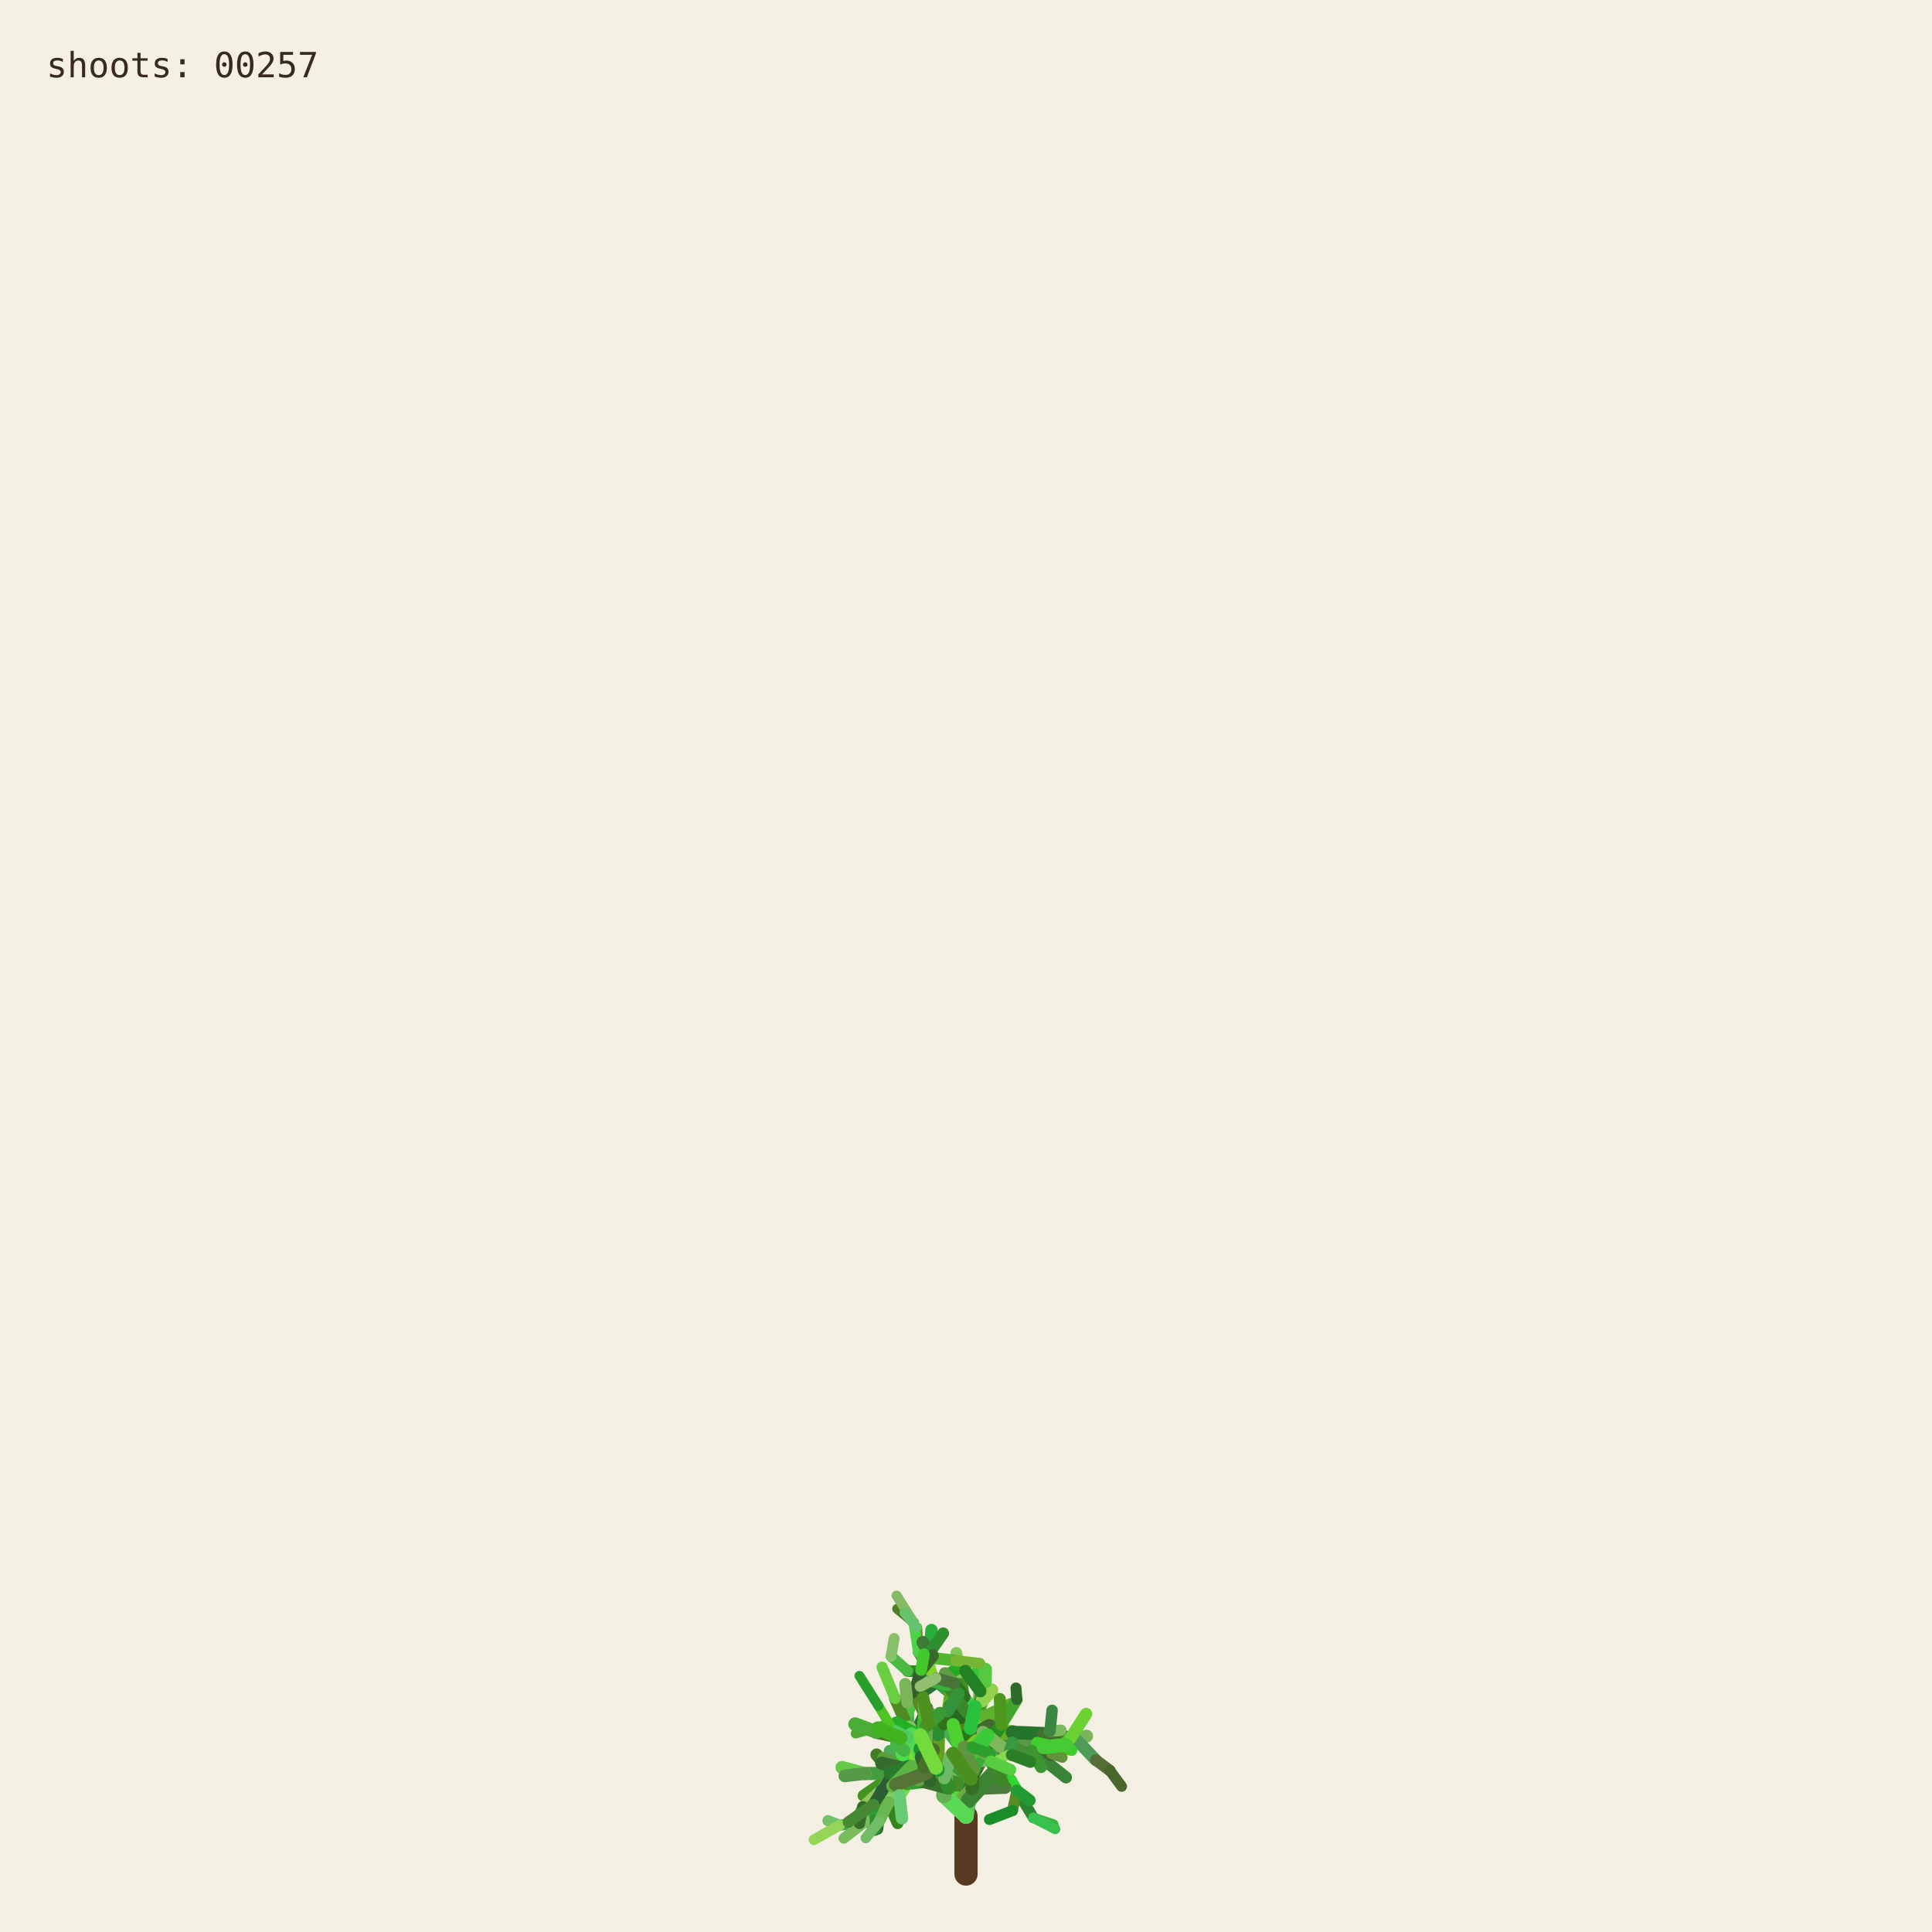
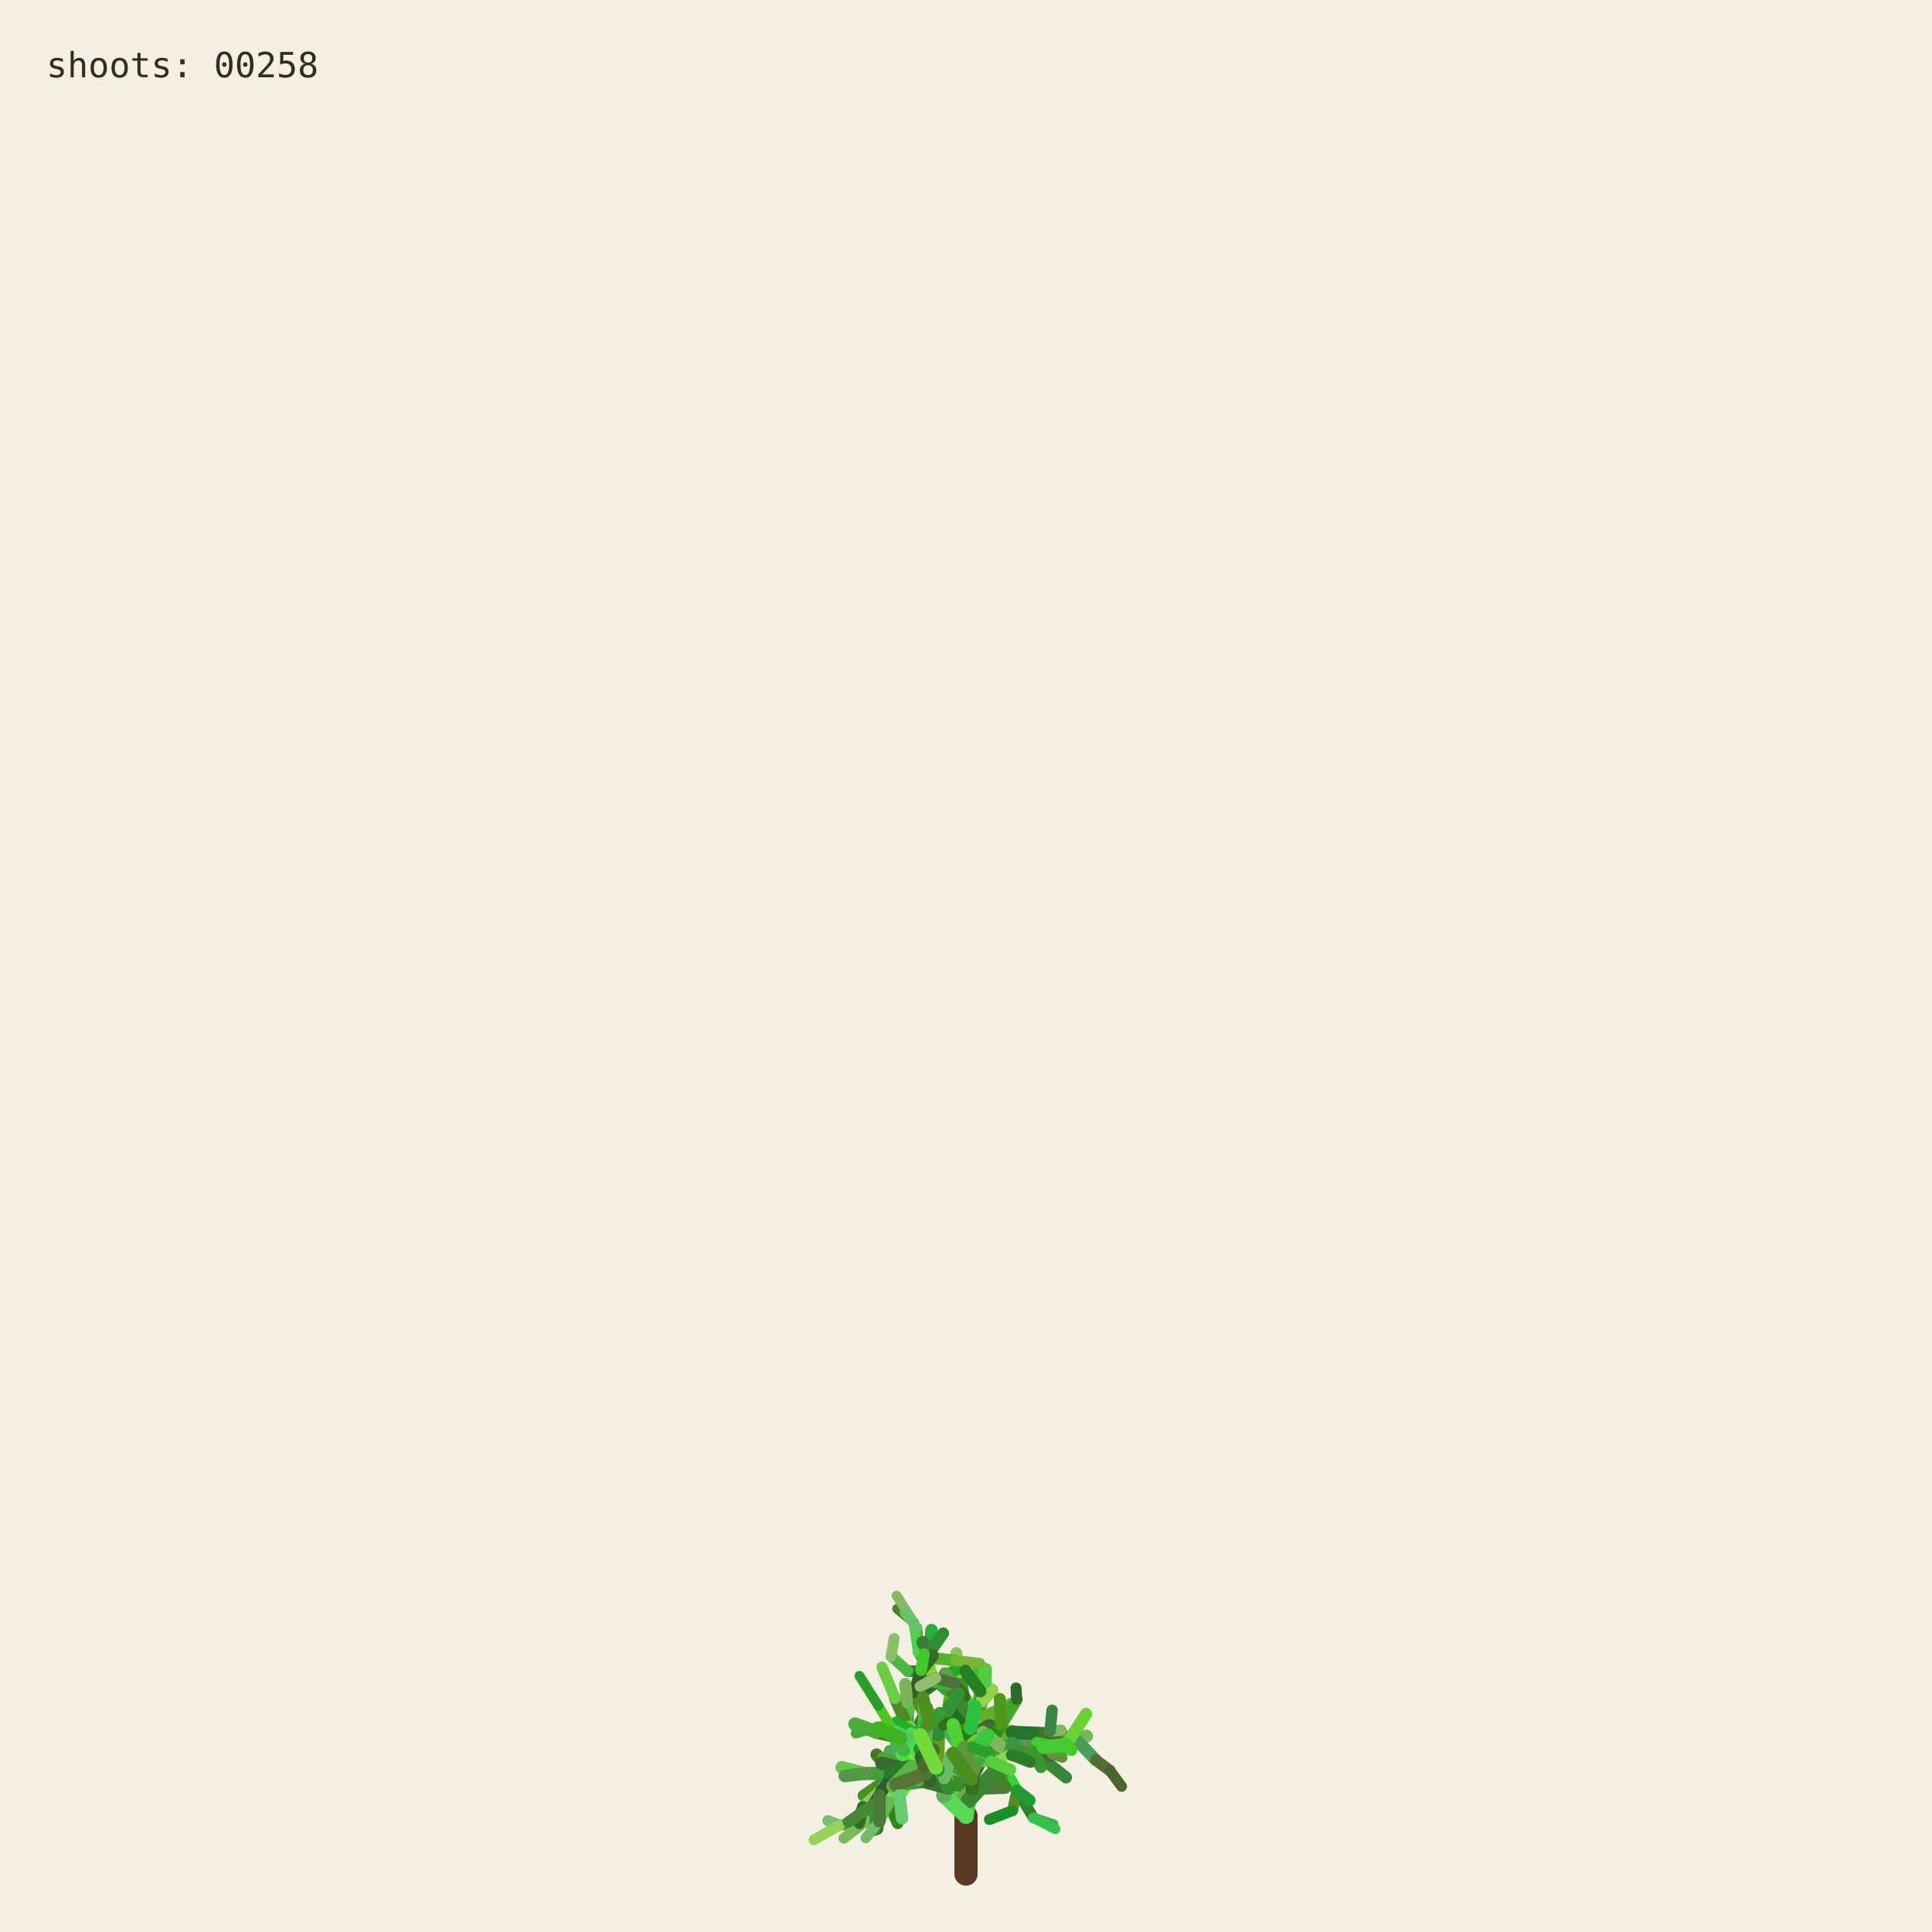
<svg xmlns="http://www.w3.org/2000/svg" viewBox="0 0 1000 1000" role="img" aria-labelledby="title desc">
  <rect width="1000" height="1000" fill="#f3efe3" />
  <g fill="none" stroke-linecap="round">
    <path d="M500 970 L500 940" stroke="#593a22" stroke-width="12" />
    <path d="M500.000 940.000 L494.591 923.254" stroke="hsl(89 50% 51%)" stroke-width="8.067" data-shoot="1" />
    <path d="M500.000 940.000 L498.548 930.480" stroke="hsl(108 42% 32%)" stroke-width="7.603" data-shoot="2" />
    <path d="M494.591 923.254 L485.237 916.016" stroke="hsl(129 39% 53%)" stroke-width="7.427" data-shoot="3" />
    <path d="M498.548 930.480 L502.606 920.794" stroke="hsl(125 41% 32%)" stroke-width="7.235" data-shoot="4" />
    <path d="M502.606 920.794 L496.770 905.343" stroke="hsl(93 34% 43%)" stroke-width="7.253" data-shoot="5" />
    <path d="M494.591 923.254 L497.365 909.040" stroke="hsl(116 35% 60%)" stroke-width="8.012" data-shoot="6" />
    <path d="M485.237 916.016 L485.497 897.710" stroke="hsl(89 69% 37%)" stroke-width="7.213" data-shoot="7" />
    <path d="M496.770 905.343 L501.215 895.004" stroke="hsl(92 66% 60%)" stroke-width="7.141" data-shoot="8" />
    <path d="M497.365 909.040 L506.164 896.866" stroke="hsl(126 59% 38%)" stroke-width="8.073" data-shoot="9" />
    <path d="M501.215 895.004 L510.832 888.548" stroke="hsl(91 35% 42%)" stroke-width="6.879" data-shoot="10" />
    <path d="M485.497 897.710 L493.416 891.622" stroke="hsl(104 36% 49%)" stroke-width="7.124" data-shoot="11" />
    <path d="M500.000 940.000 L490.927 925.443" stroke="hsl(108 70% 51%)" stroke-width="7.399" data-shoot="12" />
    <path d="M485.237 916.016 L479.157 913.325" stroke="hsl(112 69% 34%)" stroke-width="7.149" data-shoot="13" />
    <path d="M490.927 925.443 L481.351 921.527" stroke="hsl(111 58% 32%)" stroke-width="6.945" data-shoot="14" />
    <path d="M498.548 930.480 L503.173 925.799" stroke="hsl(98 40% 48%)" stroke-width="6.990" data-shoot="15" />
    <path d="M496.770 905.343 L505.035 888.845" stroke="hsl(101 68% 48%)" stroke-width="6.979" data-shoot="16" />
    <path d="M493.416 891.622 L508.817 896.643" stroke="hsl(128 70% 39%)" stroke-width="6.561" data-shoot="17" />
    <path d="M479.157 913.325 L469.750 899.500" stroke="hsl(95 57% 50%)" stroke-width="7.139" data-shoot="18" />
    <path d="M505.035 888.845 L508.436 880.301" stroke="hsl(98 53% 41%)" stroke-width="6.832" data-shoot="19" />
    <path d="M501.215 895.004 L501.550 888.479" stroke="hsl(112 68% 42%)" stroke-width="6.773" data-shoot="20" />
    <path d="M485.237 916.016 L479.029 908.697" stroke="hsl(100 57% 53%)" stroke-width="6.945" data-shoot="21" />
    <path d="M502.606 920.794 L496.127 911.207" stroke="hsl(123 62% 40%)" stroke-width="6.865" data-shoot="22" />
    <path d="M496.127 911.207 L497.635 896.782" stroke="hsl(93 65% 34%)" stroke-width="6.505" data-shoot="23" />
    <path d="M494.591 923.254 L500.793 909.571" stroke="hsl(113 71% 34%)" stroke-width="7.895" data-shoot="24" />
    <path d="M485.237 916.016 L479.462 917.793" stroke="hsl(99 66% 28%)" stroke-width="7.154" data-shoot="25" />
    <path d="M485.237 916.016 L473.231 912.147" stroke="hsl(93 38% 42%)" stroke-width="6.997" data-shoot="26" />
    <path d="M485.237 916.016 L473.737 913.680" stroke="hsl(114 35% 58%)" stroke-width="6.828" data-shoot="27" />
    <path d="M497.635 896.782 L497.395 881.015" stroke="hsl(110 56% 51%)" stroke-width="6.336" data-shoot="28" />
    <path d="M469.750 899.500 L453.522 896.436" stroke="hsl(121 37% 46%)" stroke-width="7.140" data-shoot="29" />
    <path d="M481.351 921.527 L469.530 923.105" stroke="hsl(126 55% 40%)" stroke-width="6.995" data-shoot="30" />
    <path d="M505.035 888.845 L499.035 878.436" stroke="hsl(88 42% 31%)" stroke-width="6.545" data-shoot="31" />
    <path d="M502.606 920.794 L507.653 911.330" stroke="hsl(99 57% 28%)" stroke-width="6.856" data-shoot="32" />
    <path d="M481.351 921.527 L478.279 914.724" stroke="hsl(122 35% 29%)" stroke-width="6.742" data-shoot="33" />
    <path d="M508.817 896.643 L522.168 900.369" stroke="hsl(122 67% 50%)" stroke-width="6.210" data-shoot="34" />
    <path d="M479.029 908.697 L477.185 899.261" stroke="hsl(124 64% 35%)" stroke-width="6.693" data-shoot="35" />
    <path d="M494.591 923.254 L498.563 913.442" stroke="hsl(122 45% 42%)" stroke-width="7.987" data-shoot="36" />
    <path d="M473.737 913.680 L467.283 915.265" stroke="hsl(125 60% 37%)" stroke-width="6.814" data-shoot="37" />
    <path d="M481.351 921.527 L469.226 908.135" stroke="hsl(113 69% 37%)" stroke-width="6.660" data-shoot="38" />
    <path d="M473.231 912.147 L461.374 919.424" stroke="hsl(100 70% 60%)" stroke-width="6.453" data-shoot="39" />
    <path d="M497.635 896.782 L500.334 886.420" stroke="hsl(108 47% 53%)" stroke-width="6.302" data-shoot="40" />
    <path d="M467.283 915.265 L455.168 929.331" stroke="hsl(120 40% 35%)" stroke-width="6.786" data-shoot="41" />
    <path d="M508.817 896.643 L512.869 911.725" stroke="hsl(110 63% 40%)" stroke-width="6.518" data-shoot="42" />
    <path d="M496.127 911.207 L497.987 905.795" stroke="hsl(115 70% 35%)" stroke-width="6.363" data-shoot="43" />
    <path d="M507.653 911.330 L512.674 910.357" stroke="hsl(104 36% 57%)" stroke-width="6.747" data-shoot="44" />
    <path d="M479.157 913.325 L470.181 917.185" stroke="hsl(95 64% 53%)" stroke-width="6.833" data-shoot="45" />
    <path d="M469.750 899.500 L469.633 881.151" stroke="hsl(111 38% 45%)" stroke-width="6.815" data-shoot="46" />
    <path d="M479.029 908.697 L480.879 892.655" stroke="hsl(102 44% 35%)" stroke-width="6.467" data-shoot="47" />
    <path d="M500.334 886.420 L507.457 881.593" stroke="hsl(118 47% 56%)" stroke-width="6.197" data-shoot="48" />
    <path d="M461.374 919.424 L446.935 929.431" stroke="hsl(102 65% 35%)" stroke-width="6.069" data-shoot="49" />
    <path d="M508.436 880.301 L507.585 871.602" stroke="hsl(97 61% 57%)" stroke-width="6.448" data-shoot="50" />
    <path d="M512.674 910.357 L523.304 921.702" stroke="hsl(122 61% 39%)" stroke-width="6.341" data-shoot="51" />
    <path d="M500.000 940.000 L501.279 931.882" stroke="hsl(118 51% 56%)" stroke-width="7.998" data-shoot="52" />
    <path d="M499.035 878.436 L496.590 865.625" stroke="hsl(103 58% 35%)" stroke-width="6.115" data-shoot="53" />
    <path d="M485.497 897.710 L488.970 892.287" stroke="hsl(123 54% 36%)" stroke-width="7.087" data-shoot="54" />
    <path d="M496.590 865.625 L495.009 855.557" stroke="hsl(97 49% 56%)" stroke-width="6.061" data-shoot="55" />
    <path d="M469.633 881.151 L484.418 870.623" stroke="hsl(128 48% 30%)" stroke-width="6.659" data-shoot="56" />
    <path d="M485.237 916.016 L477.752 911.974" stroke="hsl(90 58% 50%)" stroke-width="6.898" data-shoot="57" />
    <path d="M498.563 913.442 L502.383 908.863" stroke="hsl(97 61% 59%)" stroke-width="7.688" data-shoot="58" />
    <path d="M479.157 913.325 L464.639 921.037" stroke="hsl(94 69% 32%)" stroke-width="6.531" data-shoot="59" />
    <path d="M478.279 914.724 L471.794 900.929" stroke="hsl(117 71% 29%)" stroke-width="6.231" data-shoot="60" />
    <path d="M522.168 900.369 L536.734 901.964" stroke="hsl(111 46% 60%)" stroke-width="6.038" data-shoot="61" />
    <path d="M471.794 900.929 L465.848 895.170" stroke="hsl(103 40% 56%)" stroke-width="5.768" data-shoot="62" />
    <path d="M469.750 899.500 L468.128 889.982" stroke="hsl(93 64% 30%)" stroke-width="6.667" data-shoot="63" />
    <path d="M477.185 899.261 L475.657 893.582" stroke="hsl(113 52% 40%)" stroke-width="6.319" data-shoot="64" />
    <path d="M479.029 908.697 L474.737 903.891" stroke="hsl(93 52% 43%)" stroke-width="6.709" data-shoot="65" />
    <path d="M523.304 921.702 L526.314 926.781" stroke="hsl(119 67% 51%)" stroke-width="6.166" data-shoot="66" />
    <path d="M505.035 888.845 L507.387 875.338" stroke="hsl(96 40% 59%)" stroke-width="6.739" data-shoot="67" />
    <path d="M522.168 900.369 L537.413 908.545" stroke="hsl(99 61% 27%)" stroke-width="6.155" data-shoot="68" />
    <path d="M497.395 881.015 L483.011 868.683" stroke="hsl(129 53% 36%)" stroke-width="6.314" data-shoot="69" />
    <path d="M522.168 900.369 L534.219 906.339" stroke="hsl(108 48% 38%)" stroke-width="6.199" data-shoot="70" />
    <path d="M493.416 891.622 L507.262 882.093" stroke="hsl(127 63% 43%)" stroke-width="6.826" data-shoot="71" />
    <path d="M502.383 908.863 L508.238 907.761" stroke="hsl(99 66% 30%)" stroke-width="7.032" data-shoot="72" />
    <path d="M508.817 896.643 L514.829 892.790" stroke="hsl(125 40% 46%)" stroke-width="6.585" data-shoot="73" />
    <path d="M468.128 889.982 L473.133 877.764" stroke="hsl(115 52% 51%)" stroke-width="6.671" data-shoot="74" />
    <path d="M465.848 895.170 L460.313 892.280" stroke="hsl(102 70% 44%)" stroke-width="5.549" data-shoot="75" />
    <path d="M468.128 889.982 L463.284 879.089" stroke="hsl(94 59% 34%)" stroke-width="6.302" data-shoot="76" />
    <path d="M461.374 919.424 L456.357 926.300" stroke="hsl(126 42% 53%)" stroke-width="6.125" data-shoot="77" />
    <path d="M483.011 868.683 L476.458 865.059" stroke="hsl(124 68% 42%)" stroke-width="6.199" data-shoot="78" />
    <path d="M455.168 929.331 L454.837 939.862" stroke="hsl(125 68% 35%)" stroke-width="6.316" data-shoot="79" />
    <path d="M534.219 906.339 L550.383 905.736" stroke="hsl(112 63% 35%)" stroke-width="5.969" data-shoot="80" />
    <path d="M470.181 917.185 L459.860 933.116" stroke="hsl(100 53% 58%)" stroke-width="6.224" data-shoot="81" />
    <path d="M497.395 881.015 L484.197 869.260" stroke="hsl(122 53% 43%)" stroke-width="5.862" data-shoot="82" />
    <path d="M536.734 901.964 L543.504 896.023" stroke="hsl(116 68% 27%)" stroke-width="5.871" data-shoot="83" />
    <path d="M476.458 865.059 L469.801 864.922" stroke="hsl(112 62% 33%)" stroke-width="6.006" data-shoot="84" />
    <path d="M506.164 896.866 L524.059 896.699" stroke="hsl(91 64% 42%)" stroke-width="7.575" data-shoot="85" />
    <path d="M485.237 916.016 L472.910 908.590" stroke="hsl(102 57% 31%)" stroke-width="6.875" data-shoot="86" />
    <path d="M469.530 923.105 L465.520 929.278" stroke="hsl(107 67% 59%)" stroke-width="6.616" data-shoot="87" />
    <path d="M505.035 888.845 L509.868 870.612" stroke="hsl(101 57% 37%)" stroke-width="6.791" data-shoot="88" />
    <path d="M493.416 891.622 L509.951 888.485" stroke="hsl(92 44% 58%)" stroke-width="6.812" data-shoot="89" />
    <path d="M503.173 925.799 L520.191 925.155" stroke="hsl(105 34% 36%)" stroke-width="6.682" data-shoot="90" />
    <path d="M474.737 903.891 L466.772 894.583" stroke="hsl(116 48% 51%)" stroke-width="6.158" data-shoot="91" />
    <path d="M484.197 869.260 L475.358 855.233" stroke="hsl(100 34% 37%)" stroke-width="5.647" data-shoot="92" />
    <path d="M505.035 888.845 L500.829 880.951" stroke="hsl(127 58% 52%)" stroke-width="6.474" data-shoot="93" />
    <path d="M479.157 913.325 L471.905 914.367" stroke="hsl(125 48% 52%)" stroke-width="6.716" data-shoot="94" />
    <path d="M501.279 931.882 L513.403 918.671" stroke="hsl(114 44% 36%)" stroke-width="7.978" data-shoot="95" />
    <path d="M524.059 896.699 L540.269 904.338" stroke="hsl(108 35% 44%)" stroke-width="7.297" data-shoot="96" />
    <path d="M524.059 896.699 L540.170 897.356" stroke="hsl(125 52% 30%)" stroke-width="6.964" data-shoot="97" />
    <path d="M497.635 896.782 L497.191 889.399" stroke="hsl(88 69% 31%)" stroke-width="6.119" data-shoot="98" />
    <path d="M508.436 880.301 L513.376 874.721" stroke="hsl(89 59% 56%)" stroke-width="6.732" data-shoot="99" />
    <path d="M469.530 923.105 L461.520 917.825" stroke="hsl(113 54% 40%)" stroke-width="7.033" data-shoot="100" />
    <path d="M473.133 877.764 L476.780 864.372" stroke="hsl(110 34% 27%)" stroke-width="6.596" data-shoot="101" />
    <path d="M471.794 900.929 L479.914 884.001" stroke="hsl(126 41% 32%)" stroke-width="6.024" data-shoot="102" />
    <path d="M512.674 910.357 L522.333 907.203" stroke="hsl(103 64% 43%)" stroke-width="6.219" data-shoot="103" />
    <path d="M509.868 870.612 L506.361 863.395" stroke="hsl(120 56% 49%)" stroke-width="6.521" data-shoot="104" />
    <path d="M540.170 897.356 L556.575 899.863" stroke="hsl(100 40% 31%)" stroke-width="6.676" data-shoot="105" />
    <path d="M459.860 933.116 L464.616 943.790" stroke="hsl(105 68% 31%)" stroke-width="5.925" data-shoot="106" />
    <path d="M461.520 917.825 L453.738 908.211" stroke="hsl(98 54% 31%)" stroke-width="6.452" data-shoot="107" />
    <path d="M509.951 888.485 L523.296 882.278" stroke="hsl(97 61% 43%)" stroke-width="6.765" data-shoot="108" />
    <path d="M479.029 908.697 L460.671 906.383" stroke="hsl(128 39% 48%)" stroke-width="6.494" data-shoot="109" />
    <path d="M469.633 881.151 L468.563 871.658" stroke="hsl(98 38% 53%)" stroke-width="6.301" data-shoot="110" />
    <path d="M456.357 926.300 L446.582 935.154" stroke="hsl(90 47% 57%)" stroke-width="5.838" data-shoot="111" />
    <path d="M488.970 892.287 L490.829 885.358" stroke="hsl(104 63% 27%)" stroke-width="6.888" data-shoot="112" />
    <path d="M499.035 878.436 L493.946 871.238" stroke="hsl(110 61% 28%)" stroke-width="6.405" data-shoot="113" />
    <path d="M503.173 925.799 L503.949 916.037" stroke="hsl(108 61% 30%)" stroke-width="6.764" data-shoot="114" />
    <path d="M484.418 870.623 L497.330 862.535" stroke="hsl(119 70% 40%)" stroke-width="6.117" data-shoot="115" />
    <path d="M476.780 864.372 L482.198 858.124" stroke="hsl(97 71% 34%)" stroke-width="6.331" data-shoot="116" />
    <path d="M459.860 933.116 L450.375 943.022" stroke="hsl(119 67% 40%)" stroke-width="6.054" data-shoot="117" />
    <path d="M537.413 908.545 L551.771 920.000" stroke="hsl(119 40% 37%)" stroke-width="6.202" data-shoot="118" />
    <path d="M476.780 864.372 L481.041 855.578" stroke="hsl(128 51% 38%)" stroke-width="6.621" data-shoot="119" />
    <path d="M475.358 855.233 L474.548 842.544" stroke="hsl(89 65% 36%)" stroke-width="5.593" data-shoot="120" />
    <path d="M479.029 908.697 L479.467 893.313" stroke="hsl(105 42% 49%)" stroke-width="6.799" data-shoot="121" />
    <path d="M494.591 923.254 L484.466 914.996" stroke="hsl(104 48% 55%)" stroke-width="7.531" data-shoot="122" />
    <path d="M503.173 925.799 L503.396 917.056" stroke="hsl(104 56% 28%)" stroke-width="6.644" data-shoot="123" />
    <path d="M493.946 871.238 L489.038 865.959" stroke="hsl(102 40% 44%)" stroke-width="6.042" data-shoot="124" />
    <path d="M467.283 915.265 L457.242 909.920" stroke="hsl(103 45% 43%)" stroke-width="6.457" data-shoot="125" />
    <path d="M471.794 900.929 L454.133 896.956" stroke="hsl(89 50% 31%)" stroke-width="6.180" data-shoot="126" />
    <path d="M454.837 939.862 L454.096 946.606" stroke="hsl(125 36% 31%)" stroke-width="6.220" data-shoot="127" />
    <path d="M481.041 855.578 L482.155 843.709" stroke="hsl(129 63% 42%)" stroke-width="6.417" data-shoot="128" />
    <path d="M490.829 885.358 L492.861 872.817" stroke="hsl(95 65% 40%)" stroke-width="6.754" data-shoot="129" />
    <path d="M478.279 914.724 L465.635 903.587" stroke="hsl(96 66% 52%)" stroke-width="6.672" data-shoot="130" />
    <path d="M450.375 943.022 L434.576 944.722" stroke="hsl(127 55% 44%)" stroke-width="5.725" data-shoot="131" />
    <path d="M459.860 933.116 L451.962 941.801" stroke="hsl(127 54% 57%)" stroke-width="5.888" data-shoot="132" />
    <path d="M526.314 926.781 L534.894 940.878" stroke="hsl(125 53% 34%)" stroke-width="5.720" data-shoot="133" />
    <path d="M456.357 926.300 L449.709 941.533" stroke="hsl(112 47% 29%)" stroke-width="5.948" data-shoot="134" />
    <path d="M556.575 899.863 L562.434 898.624" stroke="hsl(99 39% 53%)" stroke-width="6.651" data-shoot="135" />
    <path d="M556.575 899.863 L567.158 910.979" stroke="hsl(128 34% 46%)" stroke-width="6.350" data-shoot="136" />
    <path d="M461.520 917.825 L447.767 917.982" stroke="hsl(118 43% 43%)" stroke-width="6.808" data-shoot="137" />
    <path d="M502.383 908.863 L502.275 894.506" stroke="hsl(114 52% 34%)" stroke-width="7.514" data-shoot="138" />
    <path d="M484.466 914.996 L469.919 914.610" stroke="hsl(90 45% 56%)" stroke-width="7.261" data-shoot="139" />
    <path d="M506.164 896.866 L511.996 893.538" stroke="hsl(100 40% 30%)" stroke-width="7.562" data-shoot="140" />
    <path d="M508.238 907.761 L516.195 908.520" stroke="hsl(102 44% 31%)" stroke-width="6.802" data-shoot="141" />
    <path d="M536.734 901.964 L544.250 907.905" stroke="hsl(91 54% 33%)" stroke-width="5.663" data-shoot="142" />
    <path d="M479.157 913.325 L471.950 914.117" stroke="hsl(102 39% 34%)" stroke-width="6.550" data-shoot="143" />
    <path d="M494.591 923.254 L482.152 919.513" stroke="hsl(104 56% 35%)" stroke-width="7.930" data-shoot="144" />
    <path d="M508.817 896.643 L515.085 912.072" stroke="hsl(125 43% 46%)" stroke-width="6.163" data-shoot="145" />
    <path d="M482.152 919.513 L467.316 907.872" stroke="hsl(97 66% 48%)" stroke-width="7.452" data-shoot="146" />
    <path d="M480.879 892.655 L475.418 881.125" stroke="hsl(88 59% 33%)" stroke-width="5.933" data-shoot="147" />
    <path d="M540.269 904.338 L549.716 904.178" stroke="hsl(92 48% 60%)" stroke-width="6.883" data-shoot="148" />
    <path d="M467.316 907.872 L467.480 902.032" stroke="hsl(120 56% 54%)" stroke-width="7.156" data-shoot="149" />
    <path d="M483.011 868.683 L480.032 858.496" stroke="hsl(90 69% 50%)" stroke-width="5.778" data-shoot="150" />
    <path d="M497.191 889.399 L491.630 882.997" stroke="hsl(116 51% 27%)" stroke-width="6.106" data-shoot="151" />
    <path d="M482.152 919.513 L478.791 913.069" stroke="hsl(91 53% 41%)" stroke-width="7.533" data-shoot="152" />
    <path d="M543.504 896.023 L549.105 895.596" stroke="hsl(100 40% 55%)" stroke-width="5.914" data-shoot="153" />
    <path d="M467.283 915.265 L456.437 912.665" stroke="hsl(113 38% 30%)" stroke-width="6.866" data-shoot="154" />
    <path d="M567.158 910.979 L574.486 916.440" stroke="hsl(88 35% 32%)" stroke-width="5.955" data-shoot="155" />
    <path d="M512.869 911.725 L518.866 922.323" stroke="hsl(106 54% 34%)" stroke-width="6.353" data-shoot="156" />
    <path d="M500.334 886.420 L490.418 872.350" stroke="hsl(110 51% 35%)" stroke-width="6.150" data-shoot="157" />
    <path d="M500.793 909.571 L498.095 899.473" stroke="hsl(109 69% 28%)" stroke-width="7.556" data-shoot="158" />
    <path d="M449.709 941.533 L436.765 951.498" stroke="hsl(102 42% 55%)" stroke-width="5.534" data-shoot="159" />
    <path d="M508.238 907.761 L518.302 892.720" stroke="hsl(117 63% 34%)" stroke-width="6.708" data-shoot="160" />
    <path d="M475.358 855.233 L472.993 839.858" stroke="hsl(119 62% 56%)" stroke-width="5.562" data-shoot="161" />
    <path d="M502.275 894.506 L504.670 883.372" stroke="hsl(128 65% 46%)" stroke-width="6.876" data-shoot="162" />
    <path d="M540.269 904.338 L544.102 907.850" stroke="hsl(99 35% 29%)" stroke-width="7.336" data-shoot="163" />
    <path d="M536.734 901.964 L554.643 905.916" stroke="hsl(112 68% 48%)" stroke-width="5.906" data-shoot="164" />
    <path d="M497.365 909.040 L505.842 901.224" stroke="hsl(91 65% 48%)" stroke-width="7.533" data-shoot="165" />
    <path d="M478.279 914.724 L467.960 905.929" stroke="hsl(128 59% 50%)" stroke-width="6.781" data-shoot="166" />
    <path d="M461.374 919.424 L451.958 934.122" stroke="hsl(127 35% 27%)" stroke-width="6.092" data-shoot="167" />
    <path d="M463.284 879.089 L456.576 862.947" stroke="hsl(103 59% 53%)" stroke-width="5.809" data-shoot="168" />
    <path d="M500.000 940.000 L488.580 929.317" stroke="hsl(117 64% 59%)" stroke-width="8.005" data-shoot="169" />
    <path d="M447.767 917.982 L435.801 914.831" stroke="hsl(108 55% 54%)" stroke-width="6.726" data-shoot="170" />
    <path d="M477.752 911.974 L468.826 903.841" stroke="hsl(89 70% 51%)" stroke-width="6.964" data-shoot="171" />
    <path d="M469.919 914.610 L460.892 917.724" stroke="hsl(121 49% 32%)" stroke-width="7.015" data-shoot="172" />
    <path d="M503.396 917.056 L509.013 905.051" stroke="hsl(120 50% 45%)" stroke-width="6.671" data-shoot="173" />
    <path d="M549.716 904.178 L554.177 899.548" stroke="hsl(106 62% 45%)" stroke-width="6.645" data-shoot="174" />
    <path d="M460.313 892.280 L442.892 897.267" stroke="hsl(106 54% 43%)" stroke-width="5.141" data-shoot="175" />
    <path d="M490.418 872.350 L480.658 869.975" stroke="hsl(120 49% 46%)" stroke-width="5.821" data-shoot="176" />
    <path d="M479.467 893.313 L480.721 885.946" stroke="hsl(94 40% 41%)" stroke-width="6.222" data-shoot="177" />
    <path d="M488.580 929.317 L489.421 919.838" stroke="hsl(107 36% 50%)" stroke-width="7.943" data-shoot="178" />
    <path d="M526.314 926.781 L524.087 937.173" stroke="hsl(90 60% 34%)" stroke-width="5.700" data-shoot="179" />
    <path d="M490.927 925.443 L475.469 921.381" stroke="hsl(110 44% 31%)" stroke-width="6.893" data-shoot="180" />
    <path d="M518.302 892.720 L526.275 879.623" stroke="hsl(109 60% 41%)" stroke-width="6.159" data-shoot="181" />
    <path d="M469.750 899.500 L470.711 894.119" stroke="hsl(100 45% 57%)" stroke-width="7.025" data-shoot="182" />
    <path d="M534.219 906.339 L538.815 914.656" stroke="hsl(113 50% 39%)" stroke-width="6.149" data-shoot="183" />
    <path d="M472.993 839.858 L464.334 832.716" stroke="hsl(88 58% 31%)" stroke-width="5.062" data-shoot="184" />
    <path d="M469.801 864.922 L461.240 857.253" stroke="hsl(116 48% 49%)" stroke-width="5.656" data-shoot="185" />
    <path d="M461.240 857.253 L462.820 848.066" stroke="hsl(98 42% 58%)" stroke-width="5.640" data-shoot="186" />
    <path d="M490.829 885.358 L496.165 876.536" stroke="hsl(123 48% 39%)" stroke-width="6.482" data-shoot="187" />
    <path d="M508.817 896.643 L523.679 908.324" stroke="hsl(95 38% 54%)" stroke-width="6.611" data-shoot="188" />
    <path d="M500.793 909.571 L510.860 898.419" stroke="hsl(120 58% 51%)" stroke-width="7.770" data-shoot="189" />
    <path d="M459.860 933.116 L453.365 941.926" stroke="hsl(97 61% 35%)" stroke-width="6.281" data-shoot="190" />
    <path d="M509.868 870.612 L510.029 864.082" stroke="hsl(111 56% 52%)" stroke-width="6.833" data-shoot="191" />
    <path d="M453.522 896.436 L442.603 892.401" stroke="hsl(111 52% 45%)" stroke-width="7.032" data-shoot="192" />
    <path d="M543.504 896.023 L544.565 885.256" stroke="hsl(125 39% 38%)" stroke-width="5.927" data-shoot="193" />
    <path d="M482.198 858.124 L494.767 859.537" stroke="hsl(105 58% 45%)" stroke-width="6.146" data-shoot="194" />
    <path d="M497.987 905.795 L491.843 897.531" stroke="hsl(125 41% 48%)" stroke-width="6.386" data-shoot="195" />
    <path d="M493.946 871.238 L484.320 868.578" stroke="hsl(105 34% 34%)" stroke-width="5.939" data-shoot="196" />
    <path d="M477.185 899.261 L478.390 887.971" stroke="hsl(112 65% 44%)" stroke-width="6.377" data-shoot="197" />
    <path d="M434.576 944.722 L428.556 942.373" stroke="hsl(112 41% 58%)" stroke-width="5.738" data-shoot="198" />
    <path d="M497.987 905.795 L503.196 904.331" stroke="hsl(89 46% 31%)" stroke-width="5.847" data-shoot="199" />
    <path d="M467.316 907.872 L466.023 899.585" stroke="hsl(119 71% 58%)" stroke-width="7.258" data-shoot="200" />
    <path d="M526.314 926.781 L532.954 931.860" stroke="hsl(128 64% 37%)" stroke-width="6.148" data-shoot="201" />
    <path d="M467.960 905.929 L464.039 902.533" stroke="hsl(119 46% 49%)" stroke-width="6.612" data-shoot="202" />
    <path d="M477.185 899.261 L463.879 891.609" stroke="hsl(122 68% 41%)" stroke-width="6.319" data-shoot="203" />
    <path d="M475.469 921.381 L469.599 917.437" stroke="hsl(97 45% 44%)" stroke-width="6.783" data-shoot="204" />
    <path d="M478.279 914.724 L471.801 897.415" stroke="hsl(121 65% 58%)" stroke-width="6.714" data-shoot="205" />
    <path d="M554.177 899.548 L562.169 887.143" stroke="hsl(99 64% 51%)" stroke-width="6.341" data-shoot="206" />
    <path d="M526.275 879.623 L525.887 873.699" stroke="hsl(115 43% 29%)" stroke-width="5.721" data-shoot="207" />
    <path d="M481.041 855.578 L477.626 850.058" stroke="hsl(117 38% 35%)" stroke-width="6.581" data-shoot="208" />
    <path d="M496.770 905.343 L493.304 892.691" stroke="hsl(110 64% 51%)" stroke-width="6.797" data-shoot="209" />
    <path d="M469.750 899.500 L458.957 894.086" stroke="hsl(127 55% 55%)" stroke-width="6.620" data-shoot="210" />
    <path d="M490.927 925.443 L488.767 920.422" stroke="hsl(115 54% 36%)" stroke-width="6.870" data-shoot="211" />
    <path d="M481.041 855.578 L488.186 845.391" stroke="hsl(120 52% 37%)" stroke-width="6.098" data-shoot="212" />
    <path d="M451.958 934.122 L453.040 940.528" stroke="hsl(127 56% 39%)" stroke-width="6.131" data-shoot="213" />
    <path d="M460.313 892.280 L454.656 882.922" stroke="hsl(104 71% 45%)" stroke-width="5.122" data-shoot="214" />
    <path d="M471.950 914.117 L461.960 924.503" stroke="hsl(107 46% 48%)" stroke-width="6.541" data-shoot="215" />
    <path d="M446.582 935.154 L444.222 940.468" stroke="hsl(117 55% 46%)" stroke-width="5.688" data-shoot="216" />
    <path d="M488.767 920.422 L492.003 908.765" stroke="hsl(114 38% 56%)" stroke-width="6.278" data-shoot="217" />
    <path d="M484.320 868.578 L476.319 872.885" stroke="hsl(94 38% 59%)" stroke-width="5.787" data-shoot="218" />
    <path d="M446.582 935.154 L444.839 943.820" stroke="hsl(108 47% 29%)" stroke-width="5.857" data-shoot="219" />
    <path d="M478.390 887.971 L477.758 878.744" stroke="hsl(107 53% 47%)" stroke-width="6.025" data-shoot="220" />
    <path d="M479.467 893.313 L486.497 886.860" stroke="hsl(115 50% 40%)" stroke-width="6.726" data-shoot="221" />
    <path d="M453.365 941.926 L452.737 947.232" stroke="hsl(123 57% 36%)" stroke-width="6.073" data-shoot="222" />
    <path d="M534.894 940.878 L545.223 944.367" stroke="hsl(122 49% 47%)" stroke-width="5.409" data-shoot="223" />
    <path d="M503.196 904.331 L515.896 911.448" stroke="hsl(89 43% 46%)" stroke-width="5.358" data-shoot="224" />
    <path d="M485.237 916.016 L476.520 905.335" stroke="hsl(129 69% 35%)" stroke-width="7.385" data-shoot="225" />
    <path d="M544.250 907.905 L549.888 909.742" stroke="hsl(93 43% 40%)" stroke-width="5.355" data-shoot="226" />
    <path d="M472.993 839.858 L464.068 825.878" stroke="hsl(97 38% 56%)" stroke-width="5.144" data-shoot="227" />
    <path d="M434.576 944.722 L421.301 952.270" stroke="hsl(91 60% 59%)" stroke-width="5.495" data-shoot="228" />
    <path d="M494.767 859.537 L507.151 860.969" stroke="hsl(89 55% 46%)" stroke-width="5.687" data-shoot="229" />
    <path d="M503.949 916.037 L499.042 904.226" stroke="hsl(98 40% 42%)" stroke-width="6.625" data-shoot="230" />
    <path d="M540.269 904.338 L551.739 903.138" stroke="hsl(113 59% 50%)" stroke-width="7.215" data-shoot="231" />
    <path d="M447.767 917.982 L437.293 919.201" stroke="hsl(111 36% 44%)" stroke-width="6.566" data-shoot="232" />
    <path d="M522.333 907.203 L524.104 901.882" stroke="hsl(127 46% 41%)" stroke-width="5.986" data-shoot="233" />
    <path d="M466.023 899.585 L454.343 894.568" stroke="hsl(106 71% 41%)" stroke-width="7.143" data-shoot="234" />
    <path d="M459.860 933.116 L455.001 942.905" stroke="hsl(106 42% 52%)" stroke-width="5.952" data-shoot="235" />
    <path d="M480.879 892.655 L477.773 878.511" stroke="hsl(95 66% 34%)" stroke-width="6.336" data-shoot="236" />
    <path d="M515.896 911.448 L522.014 908.183" stroke="hsl(95 62% 58%)" stroke-width="5.037" data-shoot="237" />
    <path d="M481.351 921.527 L476.872 909.429" stroke="hsl(115 42% 28%)" stroke-width="6.739" data-shoot="238" />
    <path d="M503.196 904.331 L512.636 907.835" stroke="hsl(120 56% 40%)" stroke-width="5.656" data-shoot="239" />
    <path d="M523.679 908.324 L533.273 912.012" stroke="hsl(116 54% 32%)" stroke-width="6.078" data-shoot="240" />
    <path d="M476.780 864.372 L482.640 856.940" stroke="hsl(107 40% 29%)" stroke-width="6.577" data-shoot="241" />
    <path d="M524.087 937.173 L512.117 941.790" stroke="hsl(128 69% 33%)" stroke-width="5.679" data-shoot="242" />
    <path d="M502.606 920.794 L493.263 907.558" stroke="hsl(96 65% 34%)" stroke-width="6.930" data-shoot="243" />
    <path d="M479.462 917.793 L463.714 923.683" stroke="hsl(91 38% 33%)" stroke-width="6.993" data-shoot="244" />
    <path d="M454.656 882.922 L444.853 867.435" stroke="hsl(121 60% 39%)" stroke-width="5.125" data-shoot="245" />
    <path d="M455.001 942.905 L448.124 951.360" stroke="hsl(111 39% 57%)" stroke-width="5.416" data-shoot="246" />
    <path d="M476.780 864.372 L478.194 856.177" stroke="hsl(111 64% 48%)" stroke-width="6.036" data-shoot="247" />
    <path d="M451.958 934.122 L439.120 943.117" stroke="hsl(108 45% 37%)" stroke-width="5.933" data-shoot="248" />
    <path d="M507.387 875.338 L499.698 864.888" stroke="hsl(120 58% 32%)" stroke-width="6.402" data-shoot="249" />
    <path d="M478.279 914.724 L483.073 905.683" stroke="hsl(92 45% 30%)" stroke-width="6.783" data-shoot="250" />
    <path d="M574.486 916.440 L580.555 924.651" stroke="hsl(91 39% 29%)" stroke-width="5.574" data-shoot="251" />
    <path d="M512.869 911.725 L522.960 916.007" stroke="hsl(111 59% 53%)" stroke-width="6.098" data-shoot="252" />
    <path d="M474.548 842.544 L468.165 834.692" stroke="hsl(125 44% 58%)" stroke-width="5.094" data-shoot="253" />
    <path d="M465.520 929.278 L466.882 941.152" stroke="hsl(127 48% 60%)" stroke-width="6.409" data-shoot="254" />
    <path d="M534.894 940.878 L546.168 946.695" stroke="hsl(129 55% 49%)" stroke-width="5.315" data-shoot="255" />
    <path d="M484.466 914.996 L476.326 898.157" stroke="hsl(99 69% 55%)" stroke-width="7.231" data-shoot="256" />
    <path d="M518.302 892.720 L517.497 879.389" stroke="hsl(96 69% 35%)" stroke-width="6.215" data-shoot="257" />
+     <path d="M455.168 929.331 L455.195 942.644" stroke="hsl(101 37% 34%)" stroke-width="6.462" data-shoot="258" />
  </g>
-   <text x="24" y="40" font-family="monospace" font-size="18" fill="#382a1e">shoots: 00257</text>
+   <text x="24" y="40" font-family="monospace" font-size="18" fill="#382a1e">shoots: 00258</text>
</svg>
